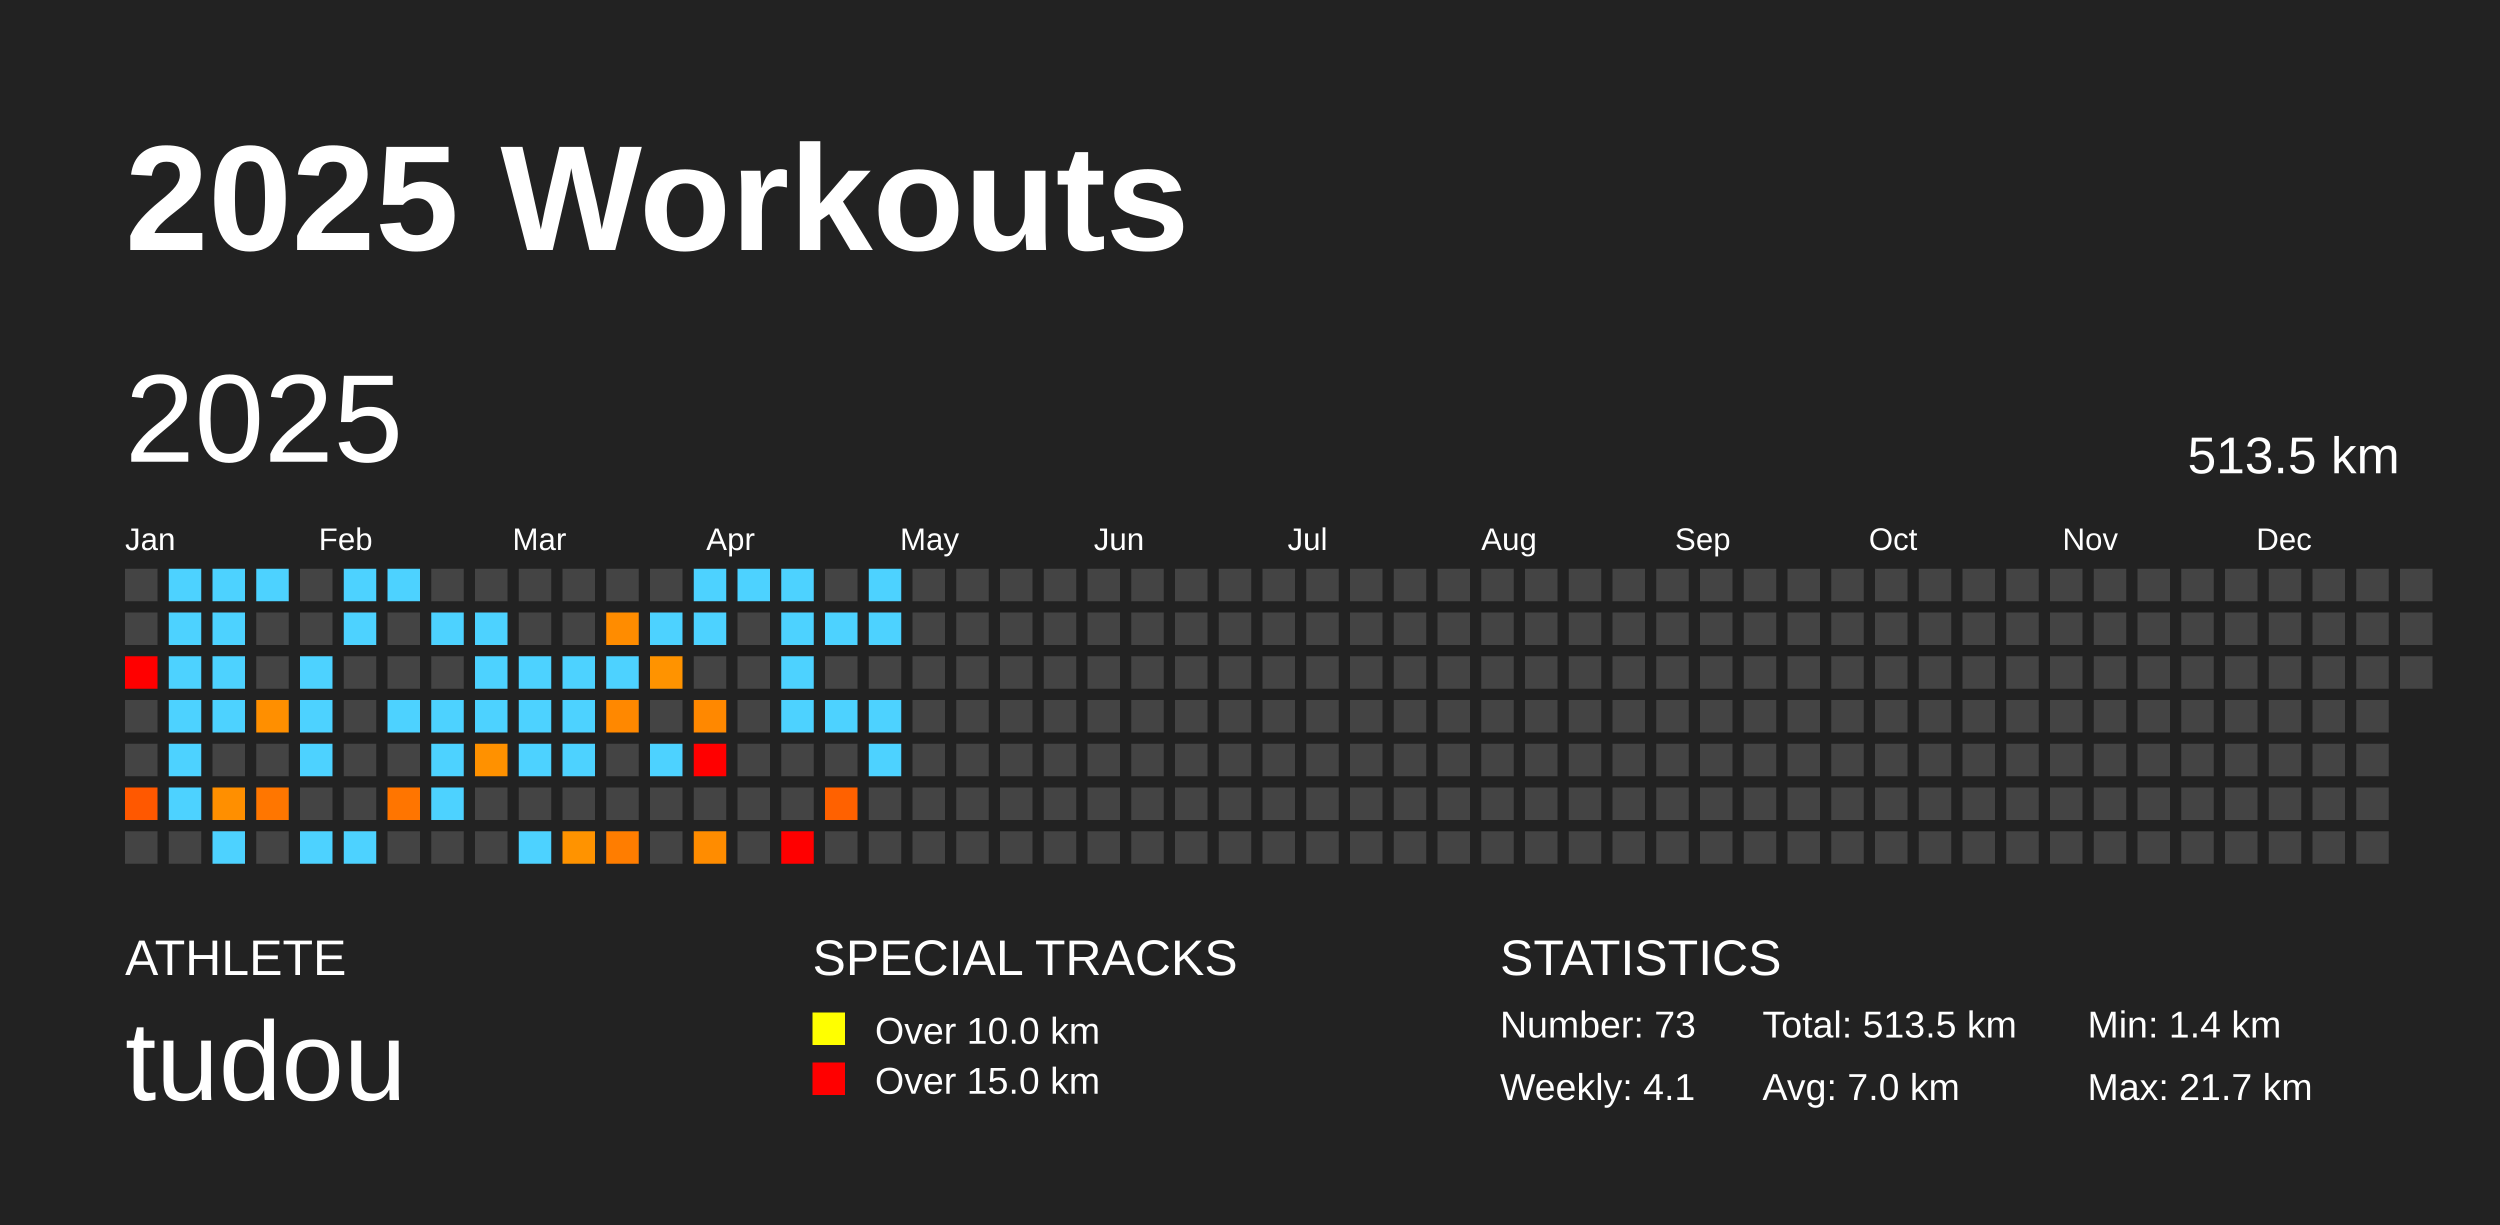
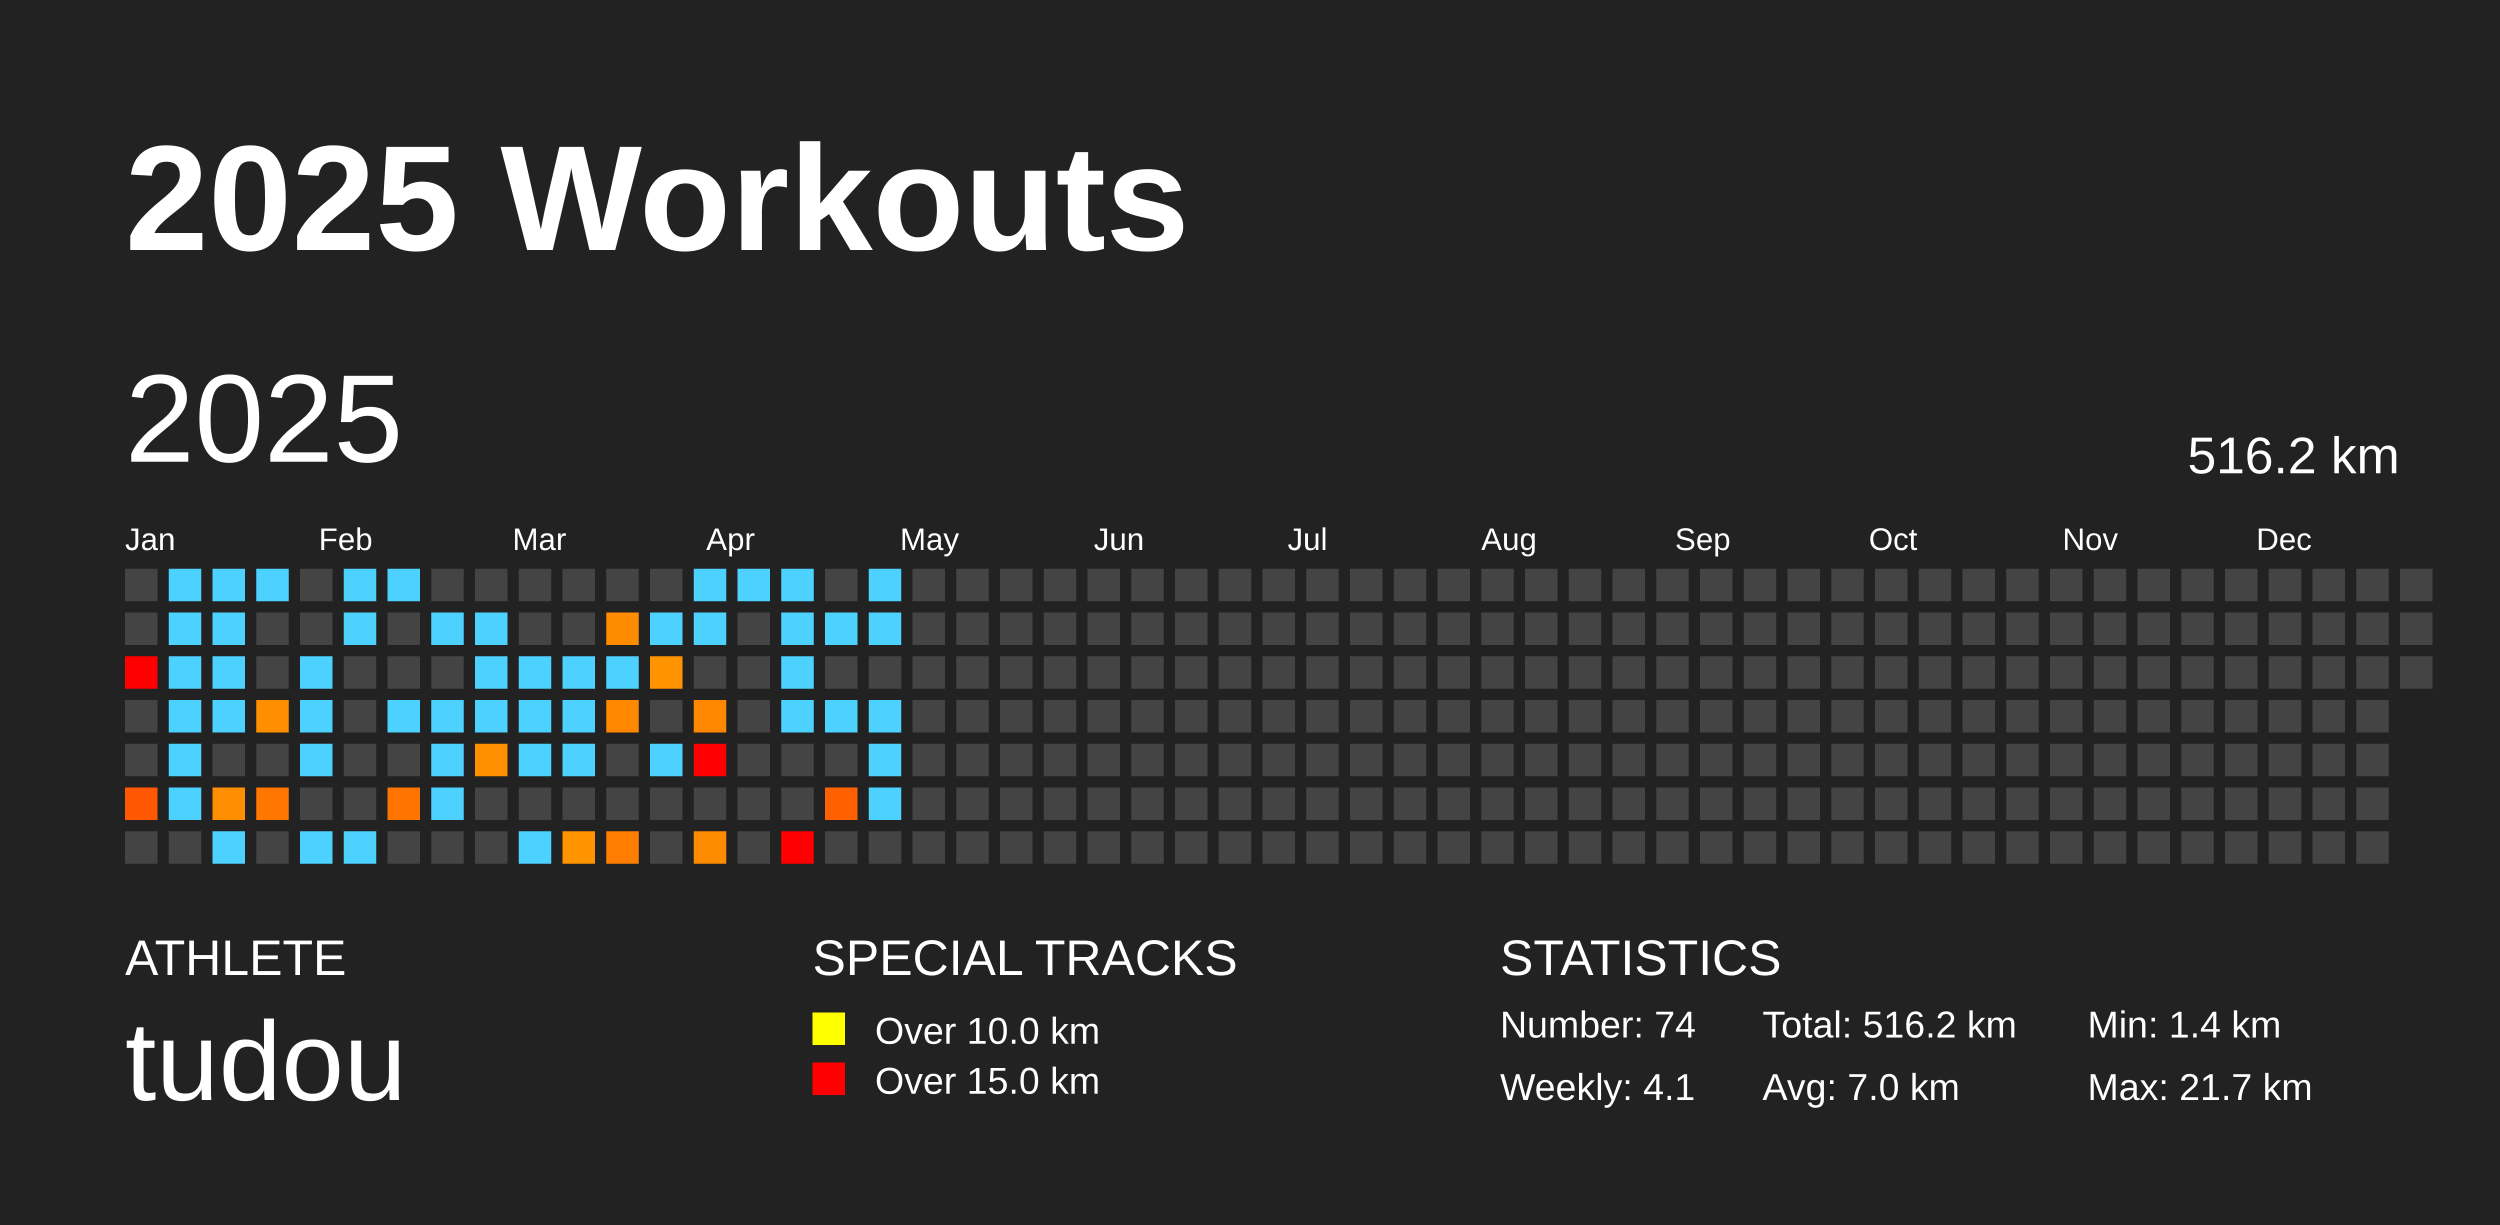
<svg xmlns="http://www.w3.org/2000/svg" baseProfile="full" height="98mm" version="1.1" viewBox="0,0,200,98" width="200mm">
  <defs />
  <rect fill="#222222" height="98" width="200" x="0" y="0" />
  <text fill="#FFFFFF" style="font-size:12px; font-family:Arial; font-weight:bold;" x="10" y="20">2025 Workouts</text>
  <text fill="#FFFFFF" style="font-size:4px; font-family:Arial" x="10" y="78">ATHLETE</text>
  <text fill="#FFFFFF" style="font-size:9px; font-family:Arial" x="10" y="88">tudou</text>
  <text fill="#FFFFFF" style="font-size:4px; font-family:Arial" x="65" y="78">SPECIAL TRACKS</text>
  <rect fill="yellow" height="2.6" width="2.6" x="65" y="81" />
  <text fill="#FFFFFF" style="font-size:3px; font-family:Arial" x="70" y="83.5">Over 10.0 km</text>
  <rect fill="red" height="2.6" width="2.6" x="65" y="85" />
  <text fill="#FFFFFF" style="font-size:3px; font-family:Arial" x="70" y="87.5">Over 15.0 km</text>
  <text fill="#FFFFFF" style="font-size:4px; font-family:Arial" x="120" y="78">STATISTICS</text>
-   <text fill="#FFFFFF" style="font-size:3px; font-family:Arial" x="120" y="83">Number: 73</text>
+   <text fill="#FFFFFF" style="font-size:3px; font-family:Arial" x="120" y="83">Number: 74</text>
  <text fill="#FFFFFF" style="font-size:3px; font-family:Arial" x="120" y="88">Weekly: 4.1</text>
-   <text fill="#FFFFFF" style="font-size:3px; font-family:Arial" x="141" y="83">Total: 513.5 km</text>
+   <text fill="#FFFFFF" style="font-size:3px; font-family:Arial" x="141" y="83">Total: 516.2 km</text>
  <text fill="#FFFFFF" style="font-size:3px; font-family:Arial" x="141" y="88">Avg: 7.0 km</text>
  <text fill="#FFFFFF" style="font-size:3px; font-family:Arial" x="167" y="83">Min: 1.4 km</text>
  <text fill="#FFFFFF" style="font-size:3px; font-family:Arial" x="167" y="88">Max: 21.7 km</text>
  <text dominant-baseline="hanging" fill="#FFFFFF" style="font-size:10.0px; font-family:Arial;" x="10" y="30">2025</text>
-   <text dominant-baseline="hanging" fill="#FFFFFF" style="font-size:4.125px; font-family:Arial;" x="175" y="35">513.5 km</text>
+   <text dominant-baseline="hanging" fill="#FFFFFF" style="font-size:4.125px; font-family:Arial;" x="175" y="35">516.2 km</text>
  <text fill="#FFFFFF" style="font-size:2.5px; font-family:Arial" x="10.0" y="44">Jan</text>
  <text fill="#FFFFFF" style="font-size:2.5px; font-family:Arial" x="25.5" y="44">Feb</text>
  <text fill="#FFFFFF" style="font-size:2.5px; font-family:Arial" x="41.0" y="44">Mar</text>
  <text fill="#FFFFFF" style="font-size:2.5px; font-family:Arial" x="56.5" y="44">Apr</text>
  <text fill="#FFFFFF" style="font-size:2.5px; font-family:Arial" x="72.0" y="44">May</text>
  <text fill="#FFFFFF" style="font-size:2.5px; font-family:Arial" x="87.5" y="44">Jun</text>
  <text fill="#FFFFFF" style="font-size:2.5px; font-family:Arial" x="103.0" y="44">Jul</text>
  <text fill="#FFFFFF" style="font-size:2.5px; font-family:Arial" x="118.5" y="44">Aug</text>
  <text fill="#FFFFFF" style="font-size:2.5px; font-family:Arial" x="134.0" y="44">Sep</text>
  <text fill="#FFFFFF" style="font-size:2.5px; font-family:Arial" x="149.5" y="44">Oct</text>
  <text fill="#FFFFFF" style="font-size:2.5px; font-family:Arial" x="165.0" y="44">Nov</text>
  <text fill="#FFFFFF" style="font-size:2.5px; font-family:Arial" x="180.5" y="44">Dec</text>
  <rect fill="#444444" height="2.6" width="2.6" x="10.0" y="45.5" />
  <rect fill="#444444" height="2.6" width="2.6" x="10.0" y="49.0" />
  <rect fill="red" height="2.6" width="2.6" x="10.0" y="52.5" />
  <rect fill="#444444" height="2.6" width="2.6" x="10.0" y="56.0" />
  <rect fill="#444444" height="2.6" width="2.6" x="10.0" y="59.5" />
  <rect fill="#ff5800" height="2.6" width="2.6" x="10.0" y="63.0" />
  <rect fill="#444444" height="2.6" width="2.6" x="10.0" y="66.5" />
  <rect fill="#4dd2ff" height="2.6" width="2.6" x="13.5" y="45.5" />
  <rect fill="#4dd2ff" height="2.6" width="2.6" x="13.5" y="49.0" />
  <rect fill="#4dd2ff" height="2.6" width="2.6" x="13.5" y="52.5" />
  <rect fill="#4dd2ff" height="2.6" width="2.6" x="13.5" y="56.0" />
  <rect fill="#4dd2ff" height="2.6" width="2.6" x="13.5" y="59.5" />
  <rect fill="#4dd2ff" height="2.6" width="2.6" x="13.5" y="63.0" />
  <rect fill="#444444" height="2.6" width="2.6" x="13.5" y="66.5" />
  <rect fill="#4dd2ff" height="2.6" width="2.6" x="17.0" y="45.5" />
  <rect fill="#4dd2ff" height="2.6" width="2.6" x="17.0" y="49.0" />
  <rect fill="#4dd2ff" height="2.6" width="2.6" x="17.0" y="52.5" />
  <rect fill="#4dd2ff" height="2.6" width="2.6" x="17.0" y="56.0" />
  <rect fill="#444444" height="2.6" width="2.6" x="17.0" y="59.5" />
  <rect fill="#ff8f00" height="2.6" width="2.6" x="17.0" y="63.0" />
  <rect fill="#4dd2ff" height="2.6" width="2.6" x="17.0" y="66.5" />
  <rect fill="#4dd2ff" height="2.6" width="2.6" x="20.5" y="45.5" />
  <rect fill="#444444" height="2.6" width="2.6" x="20.5" y="49.0" />
  <rect fill="#444444" height="2.6" width="2.6" x="20.5" y="52.5" />
  <rect fill="#ff8f00" height="2.6" width="2.6" x="20.5" y="56.0" />
  <rect fill="#444444" height="2.6" width="2.6" x="20.5" y="59.5" />
  <rect fill="#ff7600" height="2.6" width="2.6" x="20.5" y="63.0" />
  <rect fill="#444444" height="2.6" width="2.6" x="20.5" y="66.5" />
  <rect fill="#444444" height="2.6" width="2.6" x="24.0" y="45.5" />
  <rect fill="#444444" height="2.6" width="2.6" x="24.0" y="49.0" />
  <rect fill="#4dd2ff" height="2.6" width="2.6" x="24.0" y="52.5" />
  <rect fill="#4dd2ff" height="2.6" width="2.6" x="24.0" y="56.0" />
  <rect fill="#4dd2ff" height="2.6" width="2.6" x="24.0" y="59.5" />
  <rect fill="#444444" height="2.6" width="2.6" x="24.0" y="63.0" />
  <rect fill="#4dd2ff" height="2.6" width="2.6" x="24.0" y="66.5" />
  <rect fill="#4dd2ff" height="2.6" width="2.6" x="27.5" y="45.5" />
  <rect fill="#4dd2ff" height="2.6" width="2.6" x="27.5" y="49.0" />
  <rect fill="#444444" height="2.6" width="2.6" x="27.5" y="52.5" />
  <rect fill="#444444" height="2.6" width="2.6" x="27.5" y="56.0" />
  <rect fill="#444444" height="2.6" width="2.6" x="27.5" y="59.5" />
  <rect fill="#444444" height="2.6" width="2.6" x="27.5" y="63.0" />
  <rect fill="#4dd2ff" height="2.6" width="2.6" x="27.5" y="66.5" />
  <rect fill="#4dd2ff" height="2.6" width="2.6" x="31.0" y="45.5" />
  <rect fill="#444444" height="2.6" width="2.6" x="31.0" y="49.0" />
  <rect fill="#444444" height="2.6" width="2.6" x="31.0" y="52.5" />
  <rect fill="#4dd2ff" height="2.6" width="2.6" x="31.0" y="56.0" />
  <rect fill="#444444" height="2.6" width="2.6" x="31.0" y="59.5" />
  <rect fill="#ff7500" height="2.6" width="2.6" x="31.0" y="63.0" />
  <rect fill="#444444" height="2.6" width="2.6" x="31.0" y="66.5" />
  <rect fill="#444444" height="2.6" width="2.6" x="34.5" y="45.5" />
  <rect fill="#4dd2ff" height="2.6" width="2.6" x="34.5" y="49.0" />
  <rect fill="#444444" height="2.6" width="2.6" x="34.5" y="52.5" />
  <rect fill="#4dd2ff" height="2.6" width="2.6" x="34.5" y="56.0" />
  <rect fill="#4dd2ff" height="2.6" width="2.6" x="34.5" y="59.5" />
  <rect fill="#4dd2ff" height="2.6" width="2.6" x="34.5" y="63.0" />
  <rect fill="#444444" height="2.6" width="2.6" x="34.5" y="66.5" />
  <rect fill="#444444" height="2.6" width="2.6" x="38.0" y="45.5" />
  <rect fill="#4dd2ff" height="2.6" width="2.6" x="38.0" y="49.0" />
  <rect fill="#4dd2ff" height="2.6" width="2.6" x="38.0" y="52.5" />
  <rect fill="#4dd2ff" height="2.6" width="2.6" x="38.0" y="56.0" />
  <rect fill="#ff9100" height="2.6" width="2.6" x="38.0" y="59.5" />
  <rect fill="#444444" height="2.6" width="2.6" x="38.0" y="63.0" />
  <rect fill="#444444" height="2.6" width="2.6" x="38.0" y="66.5" />
  <rect fill="#444444" height="2.6" width="2.6" x="41.5" y="45.5" />
  <rect fill="#444444" height="2.6" width="2.6" x="41.5" y="49.0" />
  <rect fill="#4dd2ff" height="2.6" width="2.6" x="41.5" y="52.5" />
  <rect fill="#4dd2ff" height="2.6" width="2.6" x="41.5" y="56.0" />
  <rect fill="#4dd2ff" height="2.6" width="2.6" x="41.5" y="59.5" />
  <rect fill="#444444" height="2.6" width="2.6" x="41.5" y="63.0" />
  <rect fill="#4dd2ff" height="2.6" width="2.6" x="41.5" y="66.5" />
  <rect fill="#444444" height="2.6" width="2.6" x="45.0" y="45.5" />
  <rect fill="#444444" height="2.6" width="2.6" x="45.0" y="49.0" />
  <rect fill="#4dd2ff" height="2.6" width="2.6" x="45.0" y="52.5" />
  <rect fill="#4dd2ff" height="2.6" width="2.6" x="45.0" y="56.0" />
  <rect fill="#4dd2ff" height="2.6" width="2.6" x="45.0" y="59.5" />
  <rect fill="#444444" height="2.6" width="2.6" x="45.0" y="63.0" />
  <rect fill="#ff9300" height="2.6" width="2.6" x="45.0" y="66.5" />
  <rect fill="#444444" height="2.6" width="2.6" x="48.5" y="45.5" />
  <rect fill="#ff8c00" height="2.6" width="2.6" x="48.5" y="49.0" />
  <rect fill="#4dd2ff" height="2.6" width="2.6" x="48.5" y="52.5" />
  <rect fill="#ff8800" height="2.6" width="2.6" x="48.5" y="56.0" />
  <rect fill="#444444" height="2.6" width="2.6" x="48.5" y="59.5" />
  <rect fill="#444444" height="2.6" width="2.6" x="48.5" y="63.0" />
  <rect fill="#ff7d00" height="2.6" width="2.6" x="48.5" y="66.5" />
  <rect fill="#444444" height="2.6" width="2.6" x="52.0" y="45.5" />
  <rect fill="#4dd2ff" height="2.6" width="2.6" x="52.0" y="49.0" />
  <rect fill="#ff9300" height="2.6" width="2.6" x="52.0" y="52.5" />
  <rect fill="#444444" height="2.6" width="2.6" x="52.0" y="56.0" />
  <rect fill="#4dd2ff" height="2.6" width="2.6" x="52.0" y="59.5" />
  <rect fill="#444444" height="2.6" width="2.6" x="52.0" y="63.0" />
  <rect fill="#444444" height="2.6" width="2.6" x="52.0" y="66.5" />
  <rect fill="#4dd2ff" height="2.6" width="2.6" x="55.5" y="45.5" />
  <rect fill="#4dd2ff" height="2.6" width="2.6" x="55.5" y="49.0" />
  <rect fill="#444444" height="2.6" width="2.6" x="55.5" y="52.5" />
  <rect fill="#ff8800" height="2.6" width="2.6" x="55.5" y="56.0" />
  <rect fill="red" height="2.6" width="2.6" x="55.5" y="59.5" />
  <rect fill="#444444" height="2.6" width="2.6" x="55.5" y="63.0" />
  <rect fill="#ff8c00" height="2.6" width="2.6" x="55.5" y="66.5" />
  <rect fill="#4dd2ff" height="2.6" width="2.6" x="59.0" y="45.5" />
  <rect fill="#444444" height="2.6" width="2.6" x="59.0" y="49.0" />
  <rect fill="#444444" height="2.6" width="2.6" x="59.0" y="52.5" />
  <rect fill="#444444" height="2.6" width="2.6" x="59.0" y="56.0" />
  <rect fill="#444444" height="2.6" width="2.6" x="59.0" y="59.5" />
  <rect fill="#444444" height="2.6" width="2.6" x="59.0" y="63.0" />
  <rect fill="#444444" height="2.6" width="2.6" x="59.0" y="66.5" />
  <rect fill="#4dd2ff" height="2.6" width="2.6" x="62.5" y="45.5" />
  <rect fill="#4dd2ff" height="2.6" width="2.6" x="62.5" y="49.0" />
  <rect fill="#4dd2ff" height="2.6" width="2.6" x="62.5" y="52.5" />
  <rect fill="#4dd2ff" height="2.6" width="2.6" x="62.5" y="56.0" />
  <rect fill="#444444" height="2.6" width="2.6" x="62.5" y="59.5" />
  <rect fill="#444444" height="2.6" width="2.6" x="62.5" y="63.0" />
  <rect fill="red" height="2.6" width="2.6" x="62.5" y="66.5" />
  <rect fill="#444444" height="2.6" width="2.6" x="66.0" y="45.5" />
  <rect fill="#4dd2ff" height="2.6" width="2.6" x="66.0" y="49.0" />
  <rect fill="#444444" height="2.6" width="2.6" x="66.0" y="52.5" />
  <rect fill="#4dd2ff" height="2.6" width="2.6" x="66.0" y="56.0" />
  <rect fill="#444444" height="2.6" width="2.6" x="66.0" y="59.5" />
  <rect fill="#ff6100" height="2.6" width="2.6" x="66.0" y="63.0" />
  <rect fill="#444444" height="2.6" width="2.6" x="66.0" y="66.5" />
  <rect fill="#4dd2ff" height="2.6" width="2.6" x="69.5" y="45.5" />
  <rect fill="#4dd2ff" height="2.6" width="2.6" x="69.5" y="49.0" />
  <rect fill="#444444" height="2.6" width="2.6" x="69.5" y="52.5" />
  <rect fill="#4dd2ff" height="2.6" width="2.6" x="69.5" y="56.0" />
  <rect fill="#4dd2ff" height="2.6" width="2.6" x="69.5" y="59.5" />
-   <rect fill="#444444" height="2.6" width="2.6" x="69.5" y="63.0" />
+   <rect fill="#4dd2ff" height="2.6" width="2.6" x="69.5" y="63.0" />
  <rect fill="#444444" height="2.6" width="2.6" x="69.5" y="66.5" />
  <rect fill="#444444" height="2.6" width="2.6" x="73.0" y="45.5" />
  <rect fill="#444444" height="2.6" width="2.6" x="73.0" y="49.0" />
  <rect fill="#444444" height="2.6" width="2.6" x="73.0" y="52.5" />
  <rect fill="#444444" height="2.6" width="2.6" x="73.0" y="56.0" />
  <rect fill="#444444" height="2.6" width="2.6" x="73.0" y="59.5" />
  <rect fill="#444444" height="2.6" width="2.6" x="73.0" y="63.0" />
  <rect fill="#444444" height="2.6" width="2.6" x="73.0" y="66.5" />
  <rect fill="#444444" height="2.6" width="2.6" x="76.5" y="45.5" />
  <rect fill="#444444" height="2.6" width="2.6" x="76.5" y="49.0" />
  <rect fill="#444444" height="2.6" width="2.6" x="76.5" y="52.5" />
  <rect fill="#444444" height="2.6" width="2.6" x="76.5" y="56.0" />
  <rect fill="#444444" height="2.6" width="2.6" x="76.5" y="59.5" />
  <rect fill="#444444" height="2.6" width="2.6" x="76.5" y="63.0" />
  <rect fill="#444444" height="2.6" width="2.6" x="76.5" y="66.5" />
  <rect fill="#444444" height="2.6" width="2.6" x="80.0" y="45.5" />
  <rect fill="#444444" height="2.6" width="2.6" x="80.0" y="49.0" />
  <rect fill="#444444" height="2.6" width="2.6" x="80.0" y="52.5" />
  <rect fill="#444444" height="2.6" width="2.6" x="80.0" y="56.0" />
  <rect fill="#444444" height="2.6" width="2.6" x="80.0" y="59.5" />
  <rect fill="#444444" height="2.6" width="2.6" x="80.0" y="63.0" />
  <rect fill="#444444" height="2.6" width="2.6" x="80.0" y="66.5" />
  <rect fill="#444444" height="2.6" width="2.6" x="83.5" y="45.5" />
  <rect fill="#444444" height="2.6" width="2.6" x="83.5" y="49.0" />
  <rect fill="#444444" height="2.6" width="2.6" x="83.5" y="52.5" />
  <rect fill="#444444" height="2.6" width="2.6" x="83.5" y="56.0" />
  <rect fill="#444444" height="2.6" width="2.6" x="83.5" y="59.5" />
  <rect fill="#444444" height="2.6" width="2.6" x="83.5" y="63.0" />
  <rect fill="#444444" height="2.6" width="2.6" x="83.5" y="66.5" />
  <rect fill="#444444" height="2.6" width="2.6" x="87.0" y="45.5" />
  <rect fill="#444444" height="2.6" width="2.6" x="87.0" y="49.0" />
  <rect fill="#444444" height="2.6" width="2.6" x="87.0" y="52.5" />
  <rect fill="#444444" height="2.6" width="2.6" x="87.0" y="56.0" />
  <rect fill="#444444" height="2.6" width="2.6" x="87.0" y="59.5" />
  <rect fill="#444444" height="2.6" width="2.6" x="87.0" y="63.0" />
  <rect fill="#444444" height="2.6" width="2.6" x="87.0" y="66.5" />
  <rect fill="#444444" height="2.6" width="2.6" x="90.5" y="45.5" />
  <rect fill="#444444" height="2.6" width="2.6" x="90.5" y="49.0" />
  <rect fill="#444444" height="2.6" width="2.6" x="90.5" y="52.5" />
  <rect fill="#444444" height="2.6" width="2.6" x="90.5" y="56.0" />
  <rect fill="#444444" height="2.6" width="2.6" x="90.5" y="59.5" />
  <rect fill="#444444" height="2.6" width="2.6" x="90.5" y="63.0" />
  <rect fill="#444444" height="2.6" width="2.6" x="90.5" y="66.5" />
  <rect fill="#444444" height="2.6" width="2.6" x="94.0" y="45.5" />
  <rect fill="#444444" height="2.6" width="2.6" x="94.0" y="49.0" />
  <rect fill="#444444" height="2.6" width="2.6" x="94.0" y="52.5" />
  <rect fill="#444444" height="2.6" width="2.6" x="94.0" y="56.0" />
  <rect fill="#444444" height="2.6" width="2.6" x="94.0" y="59.5" />
  <rect fill="#444444" height="2.6" width="2.6" x="94.0" y="63.0" />
  <rect fill="#444444" height="2.6" width="2.6" x="94.0" y="66.5" />
  <rect fill="#444444" height="2.6" width="2.6" x="97.5" y="45.5" />
  <rect fill="#444444" height="2.6" width="2.6" x="97.5" y="49.0" />
  <rect fill="#444444" height="2.6" width="2.6" x="97.5" y="52.5" />
  <rect fill="#444444" height="2.6" width="2.6" x="97.5" y="56.0" />
  <rect fill="#444444" height="2.6" width="2.6" x="97.5" y="59.5" />
  <rect fill="#444444" height="2.6" width="2.6" x="97.5" y="63.0" />
  <rect fill="#444444" height="2.6" width="2.6" x="97.5" y="66.5" />
  <rect fill="#444444" height="2.6" width="2.6" x="101.0" y="45.5" />
  <rect fill="#444444" height="2.6" width="2.6" x="101.0" y="49.0" />
  <rect fill="#444444" height="2.6" width="2.6" x="101.0" y="52.5" />
  <rect fill="#444444" height="2.6" width="2.6" x="101.0" y="56.0" />
  <rect fill="#444444" height="2.6" width="2.6" x="101.0" y="59.5" />
  <rect fill="#444444" height="2.6" width="2.6" x="101.0" y="63.0" />
  <rect fill="#444444" height="2.6" width="2.6" x="101.0" y="66.5" />
  <rect fill="#444444" height="2.6" width="2.6" x="104.5" y="45.5" />
  <rect fill="#444444" height="2.6" width="2.6" x="104.5" y="49.0" />
  <rect fill="#444444" height="2.6" width="2.6" x="104.5" y="52.5" />
  <rect fill="#444444" height="2.6" width="2.6" x="104.5" y="56.0" />
  <rect fill="#444444" height="2.6" width="2.6" x="104.5" y="59.5" />
  <rect fill="#444444" height="2.6" width="2.6" x="104.5" y="63.0" />
  <rect fill="#444444" height="2.6" width="2.6" x="104.5" y="66.5" />
  <rect fill="#444444" height="2.6" width="2.6" x="108.0" y="45.5" />
  <rect fill="#444444" height="2.6" width="2.6" x="108.0" y="49.0" />
  <rect fill="#444444" height="2.6" width="2.6" x="108.0" y="52.5" />
  <rect fill="#444444" height="2.6" width="2.6" x="108.0" y="56.0" />
  <rect fill="#444444" height="2.6" width="2.6" x="108.0" y="59.5" />
  <rect fill="#444444" height="2.6" width="2.6" x="108.0" y="63.0" />
  <rect fill="#444444" height="2.6" width="2.6" x="108.0" y="66.5" />
  <rect fill="#444444" height="2.6" width="2.6" x="111.5" y="45.5" />
  <rect fill="#444444" height="2.6" width="2.6" x="111.5" y="49.0" />
  <rect fill="#444444" height="2.6" width="2.6" x="111.5" y="52.5" />
  <rect fill="#444444" height="2.6" width="2.6" x="111.5" y="56.0" />
  <rect fill="#444444" height="2.6" width="2.6" x="111.5" y="59.5" />
  <rect fill="#444444" height="2.6" width="2.6" x="111.5" y="63.0" />
  <rect fill="#444444" height="2.6" width="2.6" x="111.5" y="66.5" />
  <rect fill="#444444" height="2.6" width="2.6" x="115.0" y="45.5" />
  <rect fill="#444444" height="2.6" width="2.6" x="115.0" y="49.0" />
  <rect fill="#444444" height="2.6" width="2.6" x="115.0" y="52.5" />
  <rect fill="#444444" height="2.6" width="2.6" x="115.0" y="56.0" />
  <rect fill="#444444" height="2.6" width="2.6" x="115.0" y="59.5" />
  <rect fill="#444444" height="2.6" width="2.6" x="115.0" y="63.0" />
  <rect fill="#444444" height="2.6" width="2.6" x="115.0" y="66.5" />
  <rect fill="#444444" height="2.6" width="2.6" x="118.5" y="45.5" />
  <rect fill="#444444" height="2.6" width="2.6" x="118.5" y="49.0" />
  <rect fill="#444444" height="2.6" width="2.6" x="118.5" y="52.5" />
  <rect fill="#444444" height="2.6" width="2.6" x="118.5" y="56.0" />
  <rect fill="#444444" height="2.6" width="2.6" x="118.5" y="59.5" />
  <rect fill="#444444" height="2.6" width="2.6" x="118.5" y="63.0" />
  <rect fill="#444444" height="2.6" width="2.6" x="118.5" y="66.5" />
  <rect fill="#444444" height="2.6" width="2.6" x="122.0" y="45.5" />
  <rect fill="#444444" height="2.6" width="2.6" x="122.0" y="49.0" />
  <rect fill="#444444" height="2.6" width="2.6" x="122.0" y="52.5" />
  <rect fill="#444444" height="2.6" width="2.6" x="122.0" y="56.0" />
  <rect fill="#444444" height="2.6" width="2.6" x="122.0" y="59.5" />
  <rect fill="#444444" height="2.6" width="2.6" x="122.0" y="63.0" />
  <rect fill="#444444" height="2.6" width="2.6" x="122.0" y="66.5" />
  <rect fill="#444444" height="2.6" width="2.6" x="125.5" y="45.5" />
  <rect fill="#444444" height="2.6" width="2.6" x="125.5" y="49.0" />
  <rect fill="#444444" height="2.6" width="2.6" x="125.5" y="52.5" />
  <rect fill="#444444" height="2.6" width="2.6" x="125.5" y="56.0" />
  <rect fill="#444444" height="2.6" width="2.6" x="125.5" y="59.5" />
  <rect fill="#444444" height="2.6" width="2.6" x="125.5" y="63.0" />
  <rect fill="#444444" height="2.6" width="2.6" x="125.5" y="66.5" />
  <rect fill="#444444" height="2.6" width="2.6" x="129.0" y="45.5" />
  <rect fill="#444444" height="2.6" width="2.6" x="129.0" y="49.0" />
  <rect fill="#444444" height="2.6" width="2.6" x="129.0" y="52.5" />
  <rect fill="#444444" height="2.6" width="2.6" x="129.0" y="56.0" />
  <rect fill="#444444" height="2.6" width="2.6" x="129.0" y="59.5" />
  <rect fill="#444444" height="2.6" width="2.6" x="129.0" y="63.0" />
  <rect fill="#444444" height="2.6" width="2.6" x="129.0" y="66.5" />
  <rect fill="#444444" height="2.6" width="2.6" x="132.5" y="45.5" />
  <rect fill="#444444" height="2.6" width="2.6" x="132.5" y="49.0" />
  <rect fill="#444444" height="2.6" width="2.6" x="132.5" y="52.5" />
  <rect fill="#444444" height="2.6" width="2.6" x="132.5" y="56.0" />
  <rect fill="#444444" height="2.6" width="2.6" x="132.5" y="59.5" />
  <rect fill="#444444" height="2.6" width="2.6" x="132.5" y="63.0" />
  <rect fill="#444444" height="2.6" width="2.6" x="132.5" y="66.5" />
  <rect fill="#444444" height="2.6" width="2.6" x="136.0" y="45.5" />
  <rect fill="#444444" height="2.6" width="2.6" x="136.0" y="49.0" />
  <rect fill="#444444" height="2.6" width="2.6" x="136.0" y="52.5" />
  <rect fill="#444444" height="2.6" width="2.6" x="136.0" y="56.0" />
  <rect fill="#444444" height="2.6" width="2.6" x="136.0" y="59.5" />
  <rect fill="#444444" height="2.6" width="2.6" x="136.0" y="63.0" />
  <rect fill="#444444" height="2.6" width="2.6" x="136.0" y="66.5" />
  <rect fill="#444444" height="2.6" width="2.6" x="139.5" y="45.5" />
  <rect fill="#444444" height="2.6" width="2.6" x="139.5" y="49.0" />
  <rect fill="#444444" height="2.6" width="2.6" x="139.5" y="52.5" />
  <rect fill="#444444" height="2.6" width="2.6" x="139.5" y="56.0" />
  <rect fill="#444444" height="2.6" width="2.6" x="139.5" y="59.5" />
  <rect fill="#444444" height="2.6" width="2.6" x="139.5" y="63.0" />
  <rect fill="#444444" height="2.6" width="2.6" x="139.5" y="66.5" />
  <rect fill="#444444" height="2.6" width="2.6" x="143.0" y="45.5" />
  <rect fill="#444444" height="2.6" width="2.6" x="143.0" y="49.0" />
  <rect fill="#444444" height="2.6" width="2.6" x="143.0" y="52.5" />
  <rect fill="#444444" height="2.6" width="2.6" x="143.0" y="56.0" />
  <rect fill="#444444" height="2.6" width="2.6" x="143.0" y="59.5" />
  <rect fill="#444444" height="2.6" width="2.6" x="143.0" y="63.0" />
  <rect fill="#444444" height="2.6" width="2.6" x="143.0" y="66.5" />
  <rect fill="#444444" height="2.6" width="2.6" x="146.5" y="45.5" />
  <rect fill="#444444" height="2.6" width="2.6" x="146.5" y="49.0" />
  <rect fill="#444444" height="2.6" width="2.6" x="146.5" y="52.5" />
  <rect fill="#444444" height="2.6" width="2.6" x="146.5" y="56.0" />
  <rect fill="#444444" height="2.6" width="2.6" x="146.5" y="59.5" />
  <rect fill="#444444" height="2.6" width="2.6" x="146.5" y="63.0" />
  <rect fill="#444444" height="2.6" width="2.6" x="146.5" y="66.5" />
  <rect fill="#444444" height="2.6" width="2.6" x="150.0" y="45.5" />
  <rect fill="#444444" height="2.6" width="2.6" x="150.0" y="49.0" />
  <rect fill="#444444" height="2.6" width="2.6" x="150.0" y="52.5" />
  <rect fill="#444444" height="2.6" width="2.6" x="150.0" y="56.0" />
  <rect fill="#444444" height="2.6" width="2.6" x="150.0" y="59.5" />
  <rect fill="#444444" height="2.6" width="2.6" x="150.0" y="63.0" />
  <rect fill="#444444" height="2.6" width="2.6" x="150.0" y="66.5" />
  <rect fill="#444444" height="2.6" width="2.6" x="153.5" y="45.5" />
  <rect fill="#444444" height="2.6" width="2.6" x="153.5" y="49.0" />
  <rect fill="#444444" height="2.6" width="2.6" x="153.5" y="52.5" />
  <rect fill="#444444" height="2.6" width="2.6" x="153.5" y="56.0" />
  <rect fill="#444444" height="2.6" width="2.6" x="153.5" y="59.5" />
  <rect fill="#444444" height="2.6" width="2.6" x="153.5" y="63.0" />
  <rect fill="#444444" height="2.6" width="2.6" x="153.5" y="66.5" />
  <rect fill="#444444" height="2.6" width="2.6" x="157.0" y="45.5" />
  <rect fill="#444444" height="2.6" width="2.6" x="157.0" y="49.0" />
  <rect fill="#444444" height="2.6" width="2.6" x="157.0" y="52.5" />
  <rect fill="#444444" height="2.6" width="2.6" x="157.0" y="56.0" />
  <rect fill="#444444" height="2.6" width="2.6" x="157.0" y="59.5" />
  <rect fill="#444444" height="2.6" width="2.6" x="157.0" y="63.0" />
  <rect fill="#444444" height="2.6" width="2.6" x="157.0" y="66.5" />
  <rect fill="#444444" height="2.6" width="2.6" x="160.5" y="45.5" />
  <rect fill="#444444" height="2.6" width="2.6" x="160.5" y="49.0" />
  <rect fill="#444444" height="2.6" width="2.6" x="160.5" y="52.5" />
  <rect fill="#444444" height="2.6" width="2.6" x="160.5" y="56.0" />
  <rect fill="#444444" height="2.6" width="2.6" x="160.5" y="59.5" />
  <rect fill="#444444" height="2.6" width="2.6" x="160.5" y="63.0" />
  <rect fill="#444444" height="2.6" width="2.6" x="160.5" y="66.5" />
  <rect fill="#444444" height="2.6" width="2.6" x="164.0" y="45.5" />
  <rect fill="#444444" height="2.6" width="2.6" x="164.0" y="49.0" />
  <rect fill="#444444" height="2.6" width="2.6" x="164.0" y="52.5" />
  <rect fill="#444444" height="2.6" width="2.6" x="164.0" y="56.0" />
  <rect fill="#444444" height="2.6" width="2.6" x="164.0" y="59.5" />
  <rect fill="#444444" height="2.6" width="2.6" x="164.0" y="63.0" />
  <rect fill="#444444" height="2.6" width="2.6" x="164.0" y="66.5" />
  <rect fill="#444444" height="2.6" width="2.6" x="167.5" y="45.5" />
  <rect fill="#444444" height="2.6" width="2.6" x="167.5" y="49.0" />
  <rect fill="#444444" height="2.6" width="2.6" x="167.5" y="52.5" />
  <rect fill="#444444" height="2.6" width="2.6" x="167.5" y="56.0" />
  <rect fill="#444444" height="2.6" width="2.6" x="167.5" y="59.5" />
  <rect fill="#444444" height="2.6" width="2.6" x="167.5" y="63.0" />
  <rect fill="#444444" height="2.6" width="2.6" x="167.5" y="66.5" />
  <rect fill="#444444" height="2.6" width="2.6" x="171.0" y="45.5" />
  <rect fill="#444444" height="2.6" width="2.6" x="171.0" y="49.0" />
  <rect fill="#444444" height="2.6" width="2.6" x="171.0" y="52.5" />
  <rect fill="#444444" height="2.6" width="2.6" x="171.0" y="56.0" />
  <rect fill="#444444" height="2.6" width="2.6" x="171.0" y="59.5" />
  <rect fill="#444444" height="2.6" width="2.6" x="171.0" y="63.0" />
  <rect fill="#444444" height="2.6" width="2.6" x="171.0" y="66.5" />
  <rect fill="#444444" height="2.6" width="2.6" x="174.5" y="45.5" />
  <rect fill="#444444" height="2.6" width="2.6" x="174.5" y="49.0" />
  <rect fill="#444444" height="2.6" width="2.6" x="174.5" y="52.5" />
  <rect fill="#444444" height="2.6" width="2.6" x="174.5" y="56.0" />
  <rect fill="#444444" height="2.6" width="2.6" x="174.5" y="59.5" />
  <rect fill="#444444" height="2.6" width="2.6" x="174.5" y="63.0" />
  <rect fill="#444444" height="2.6" width="2.6" x="174.5" y="66.5" />
  <rect fill="#444444" height="2.6" width="2.6" x="178.0" y="45.5" />
  <rect fill="#444444" height="2.6" width="2.6" x="178.0" y="49.0" />
  <rect fill="#444444" height="2.6" width="2.6" x="178.0" y="52.5" />
  <rect fill="#444444" height="2.6" width="2.6" x="178.0" y="56.0" />
  <rect fill="#444444" height="2.6" width="2.6" x="178.0" y="59.5" />
  <rect fill="#444444" height="2.6" width="2.6" x="178.0" y="63.0" />
  <rect fill="#444444" height="2.6" width="2.6" x="178.0" y="66.5" />
  <rect fill="#444444" height="2.6" width="2.6" x="181.5" y="45.5" />
  <rect fill="#444444" height="2.6" width="2.6" x="181.5" y="49.0" />
  <rect fill="#444444" height="2.6" width="2.6" x="181.5" y="52.5" />
  <rect fill="#444444" height="2.6" width="2.6" x="181.5" y="56.0" />
  <rect fill="#444444" height="2.6" width="2.6" x="181.5" y="59.5" />
  <rect fill="#444444" height="2.6" width="2.6" x="181.5" y="63.0" />
  <rect fill="#444444" height="2.6" width="2.6" x="181.5" y="66.5" />
  <rect fill="#444444" height="2.6" width="2.6" x="185.0" y="45.5" />
  <rect fill="#444444" height="2.6" width="2.6" x="185.0" y="49.0" />
  <rect fill="#444444" height="2.6" width="2.6" x="185.0" y="52.5" />
  <rect fill="#444444" height="2.6" width="2.6" x="185.0" y="56.0" />
  <rect fill="#444444" height="2.6" width="2.6" x="185.0" y="59.5" />
  <rect fill="#444444" height="2.6" width="2.6" x="185.0" y="63.0" />
  <rect fill="#444444" height="2.6" width="2.6" x="185.0" y="66.5" />
  <rect fill="#444444" height="2.6" width="2.6" x="188.5" y="45.5" />
  <rect fill="#444444" height="2.6" width="2.6" x="188.5" y="49.0" />
  <rect fill="#444444" height="2.6" width="2.6" x="188.5" y="52.5" />
  <rect fill="#444444" height="2.6" width="2.6" x="188.5" y="56.0" />
  <rect fill="#444444" height="2.6" width="2.6" x="188.5" y="59.5" />
  <rect fill="#444444" height="2.6" width="2.6" x="188.5" y="63.0" />
  <rect fill="#444444" height="2.6" width="2.6" x="188.5" y="66.5" />
  <rect fill="#444444" height="2.6" width="2.6" x="192.0" y="45.5" />
  <rect fill="#444444" height="2.6" width="2.6" x="192.0" y="49.0" />
  <rect fill="#444444" height="2.6" width="2.6" x="192.0" y="52.5" />
</svg>
